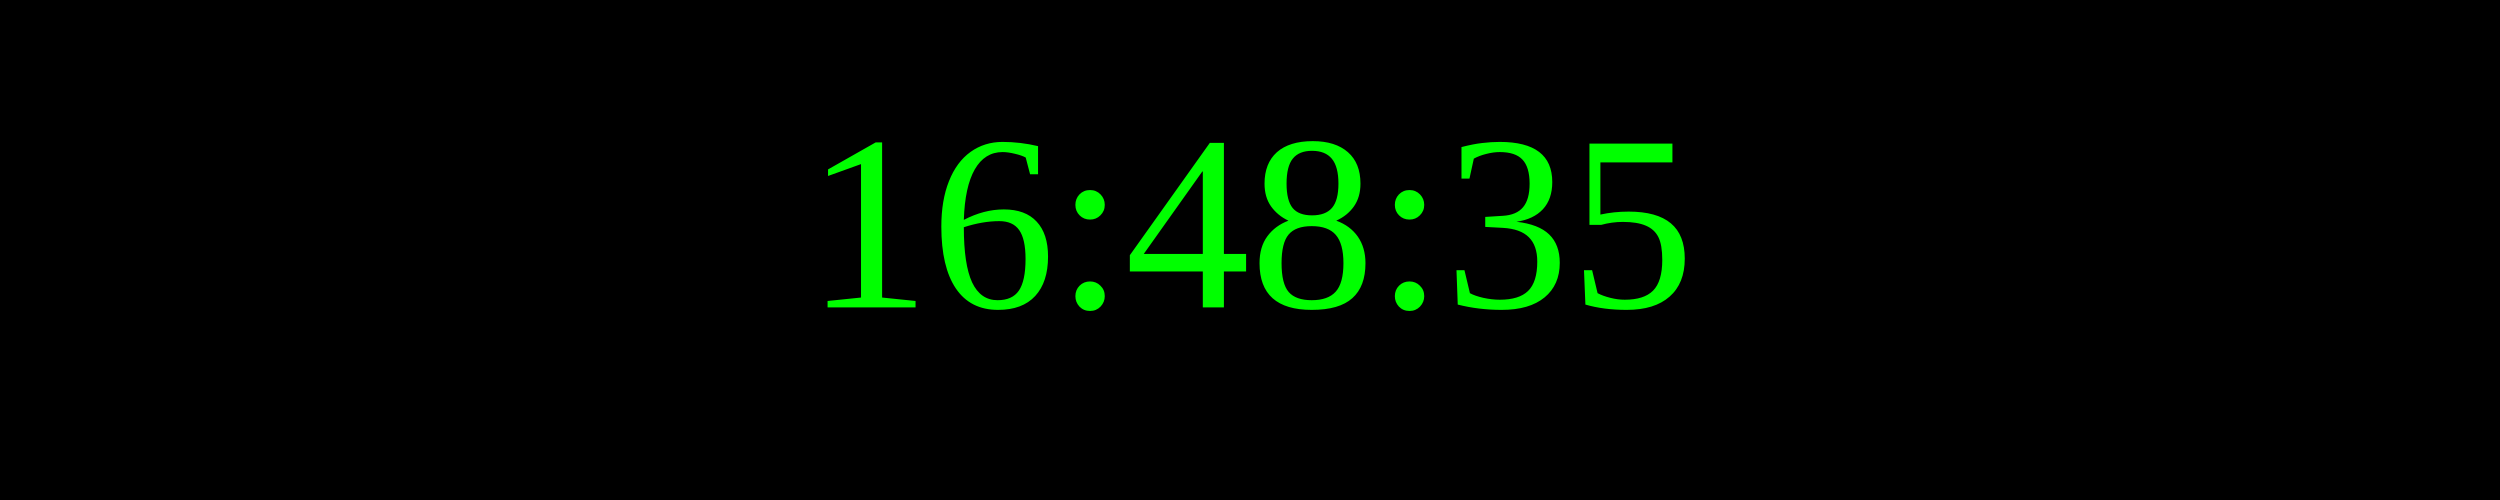
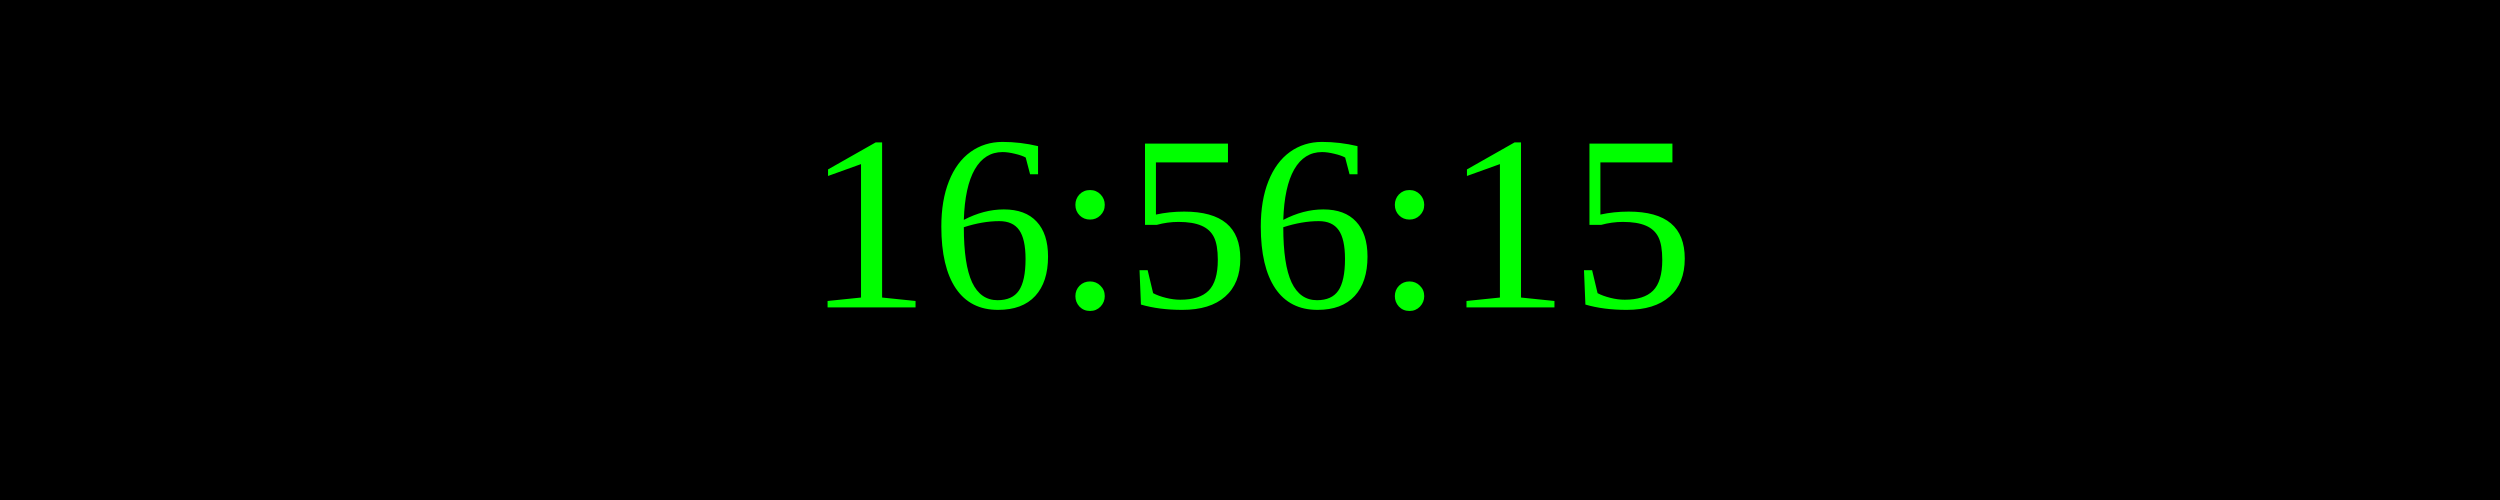
<svg xmlns="http://www.w3.org/2000/svg" width="250" height="50">
  <rect width="100%" height="100%" fill="black" />
  <text x="50%" y="50%" font-size="25" fill="lime" text-anchor="middle" dominant-baseline="middle">
- 16:48:35
+ 16:56:15
</text>
</svg>
